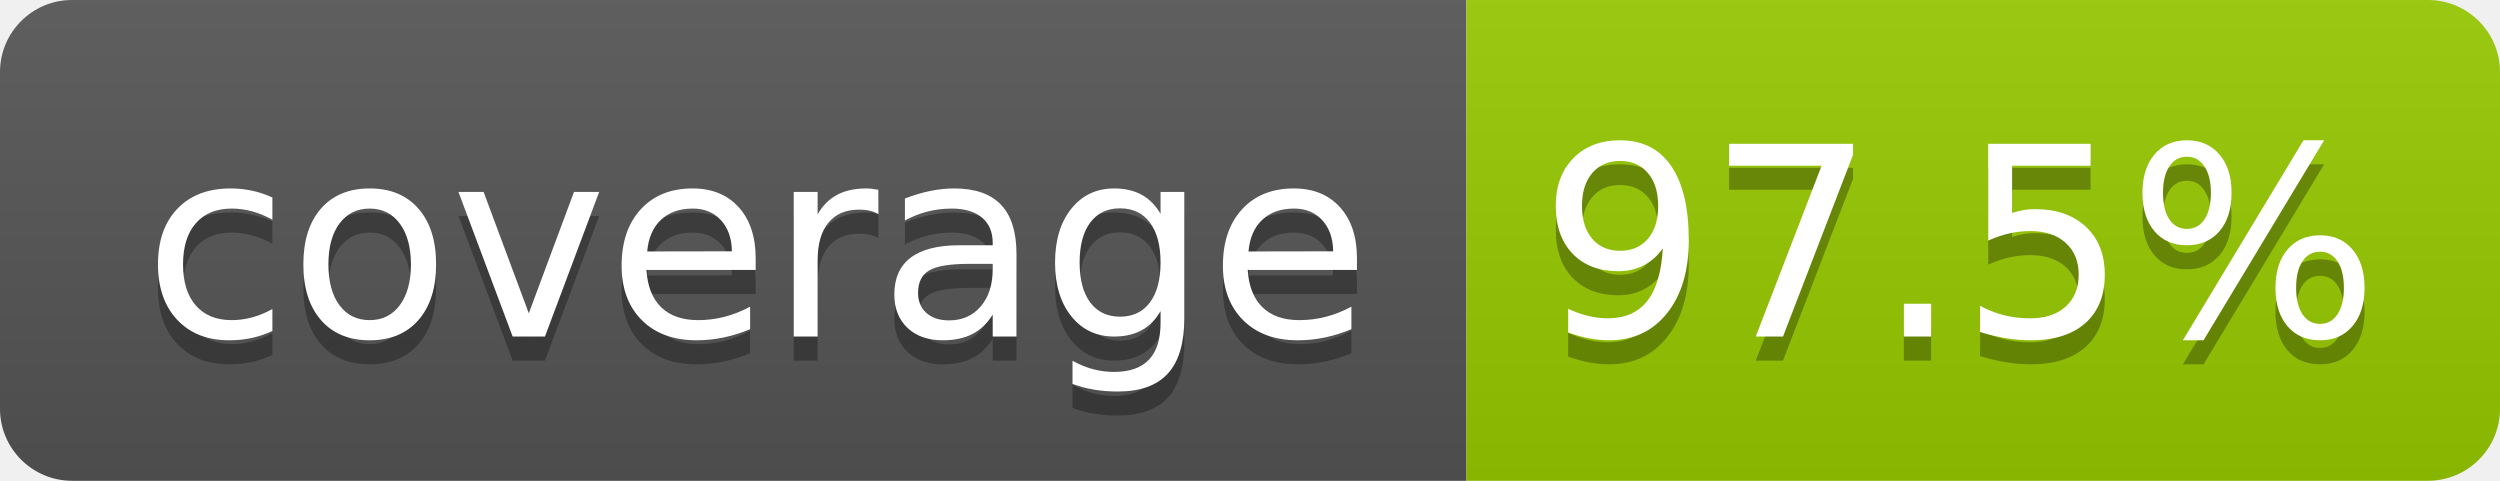
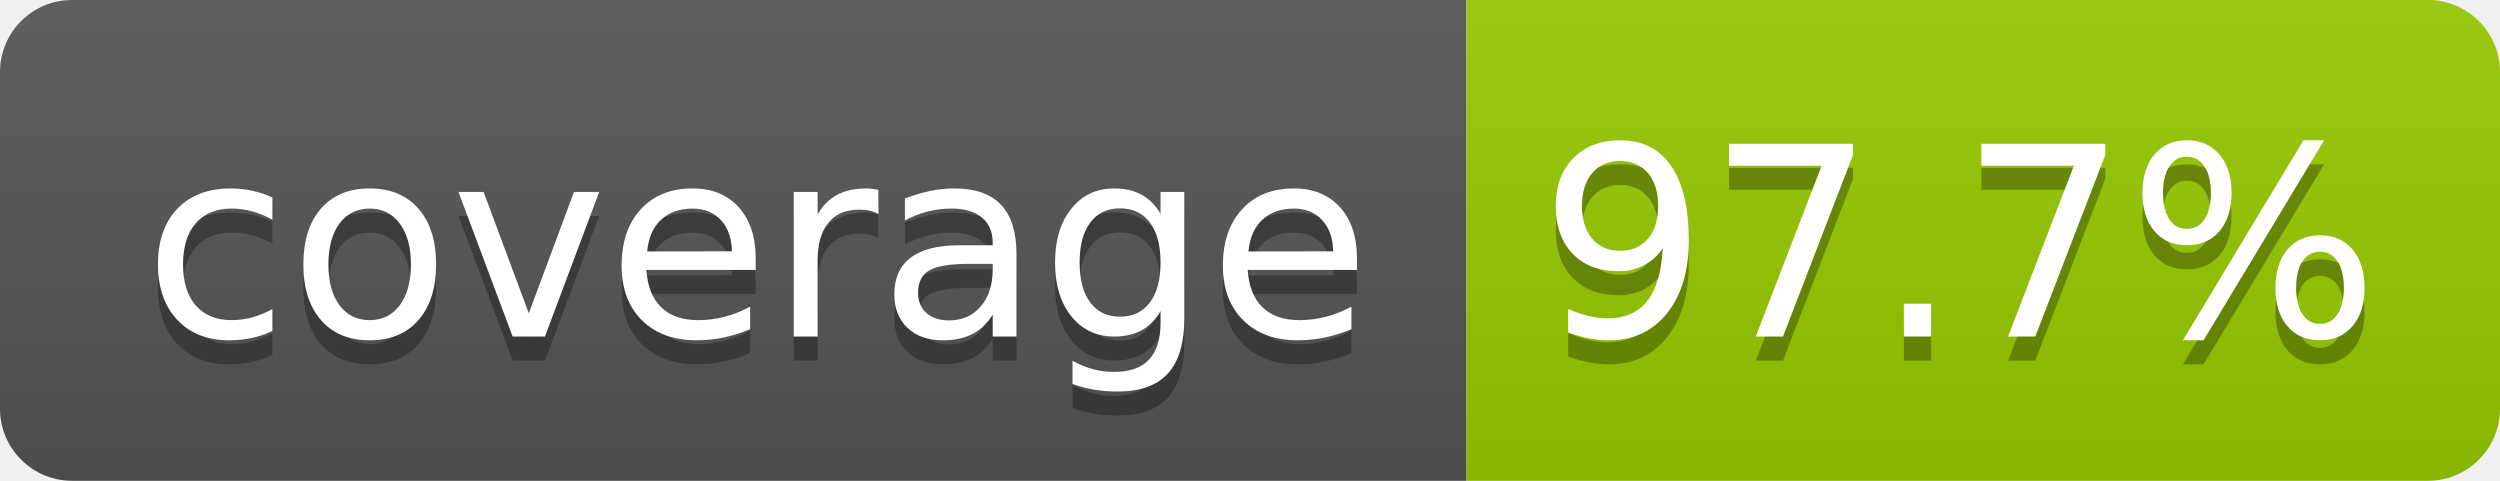
- <svg xmlns="http://www.w3.org/2000/svg" width="104" height="20" role="img" aria-label="coverage: 97.5%">
+ <svg xmlns="http://www.w3.org/2000/svg" width="104" height="20" role="img" aria-label="coverage: 97.7%">
  <linearGradient id="s" x2="0" y2="100%">
    <stop offset="0" stop-color="#bbb" stop-opacity=".1" />
    <stop offset="1" stop-opacity=".1" />
  </linearGradient>
  <clipPath id="r">
    <rect width="104" height="20" rx="3" fill="#fff" />
  </clipPath>
  <g clip-path="url(#r)">
    <rect width="61" height="20" fill="#555" />
    <rect x="61" width="43" height="20" fill="#97ca00" />
    <rect width="104" height="20" fill="url(#s)" />
  </g>
  <g fill="#fff" text-anchor="middle" font-family="Verdana,Geneva,DejaVu Sans,sans-serif" text-rendering="geometricPrecision" font-size="110">
    <text aria-hidden="true" x="315" y="150" fill="#010101" fill-opacity=".3" transform="scale(.1)" textLength="510">coverage</text>
    <text x="315" y="140" transform="scale(.1)" fill="#fff" textLength="510">coverage</text>
-     <text aria-hidden="true" x="815" y="150" fill="#010101" fill-opacity=".3" transform="scale(.1)" textLength="330">97.5%</text>
-     <text x="815" y="140" transform="scale(.1)" fill="#fff" textLength="330">97.5%</text>
+     <text aria-hidden="true" x="815" y="150" fill="#010101" fill-opacity=".3" transform="scale(.1)" textLength="330">97.7%</text>
+     <text x="815" y="140" transform="scale(.1)" fill="#fff" textLength="330">97.7%</text>
  </g>
</svg>
